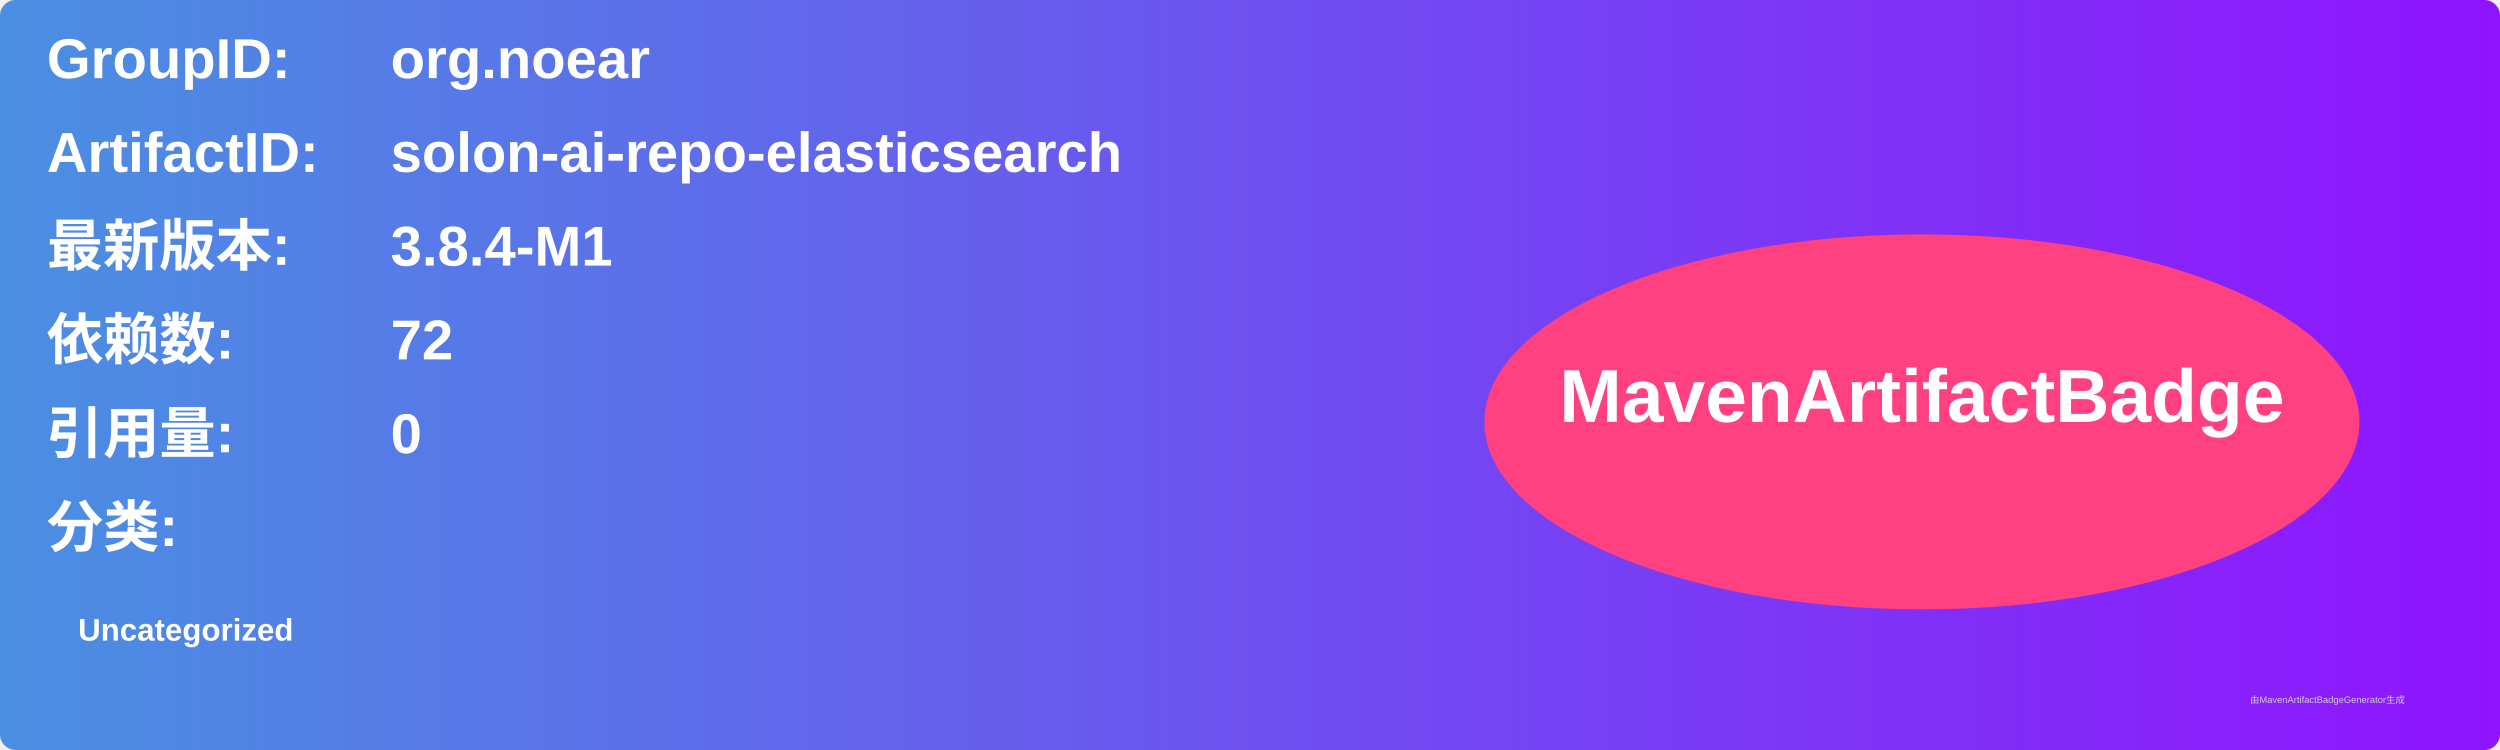
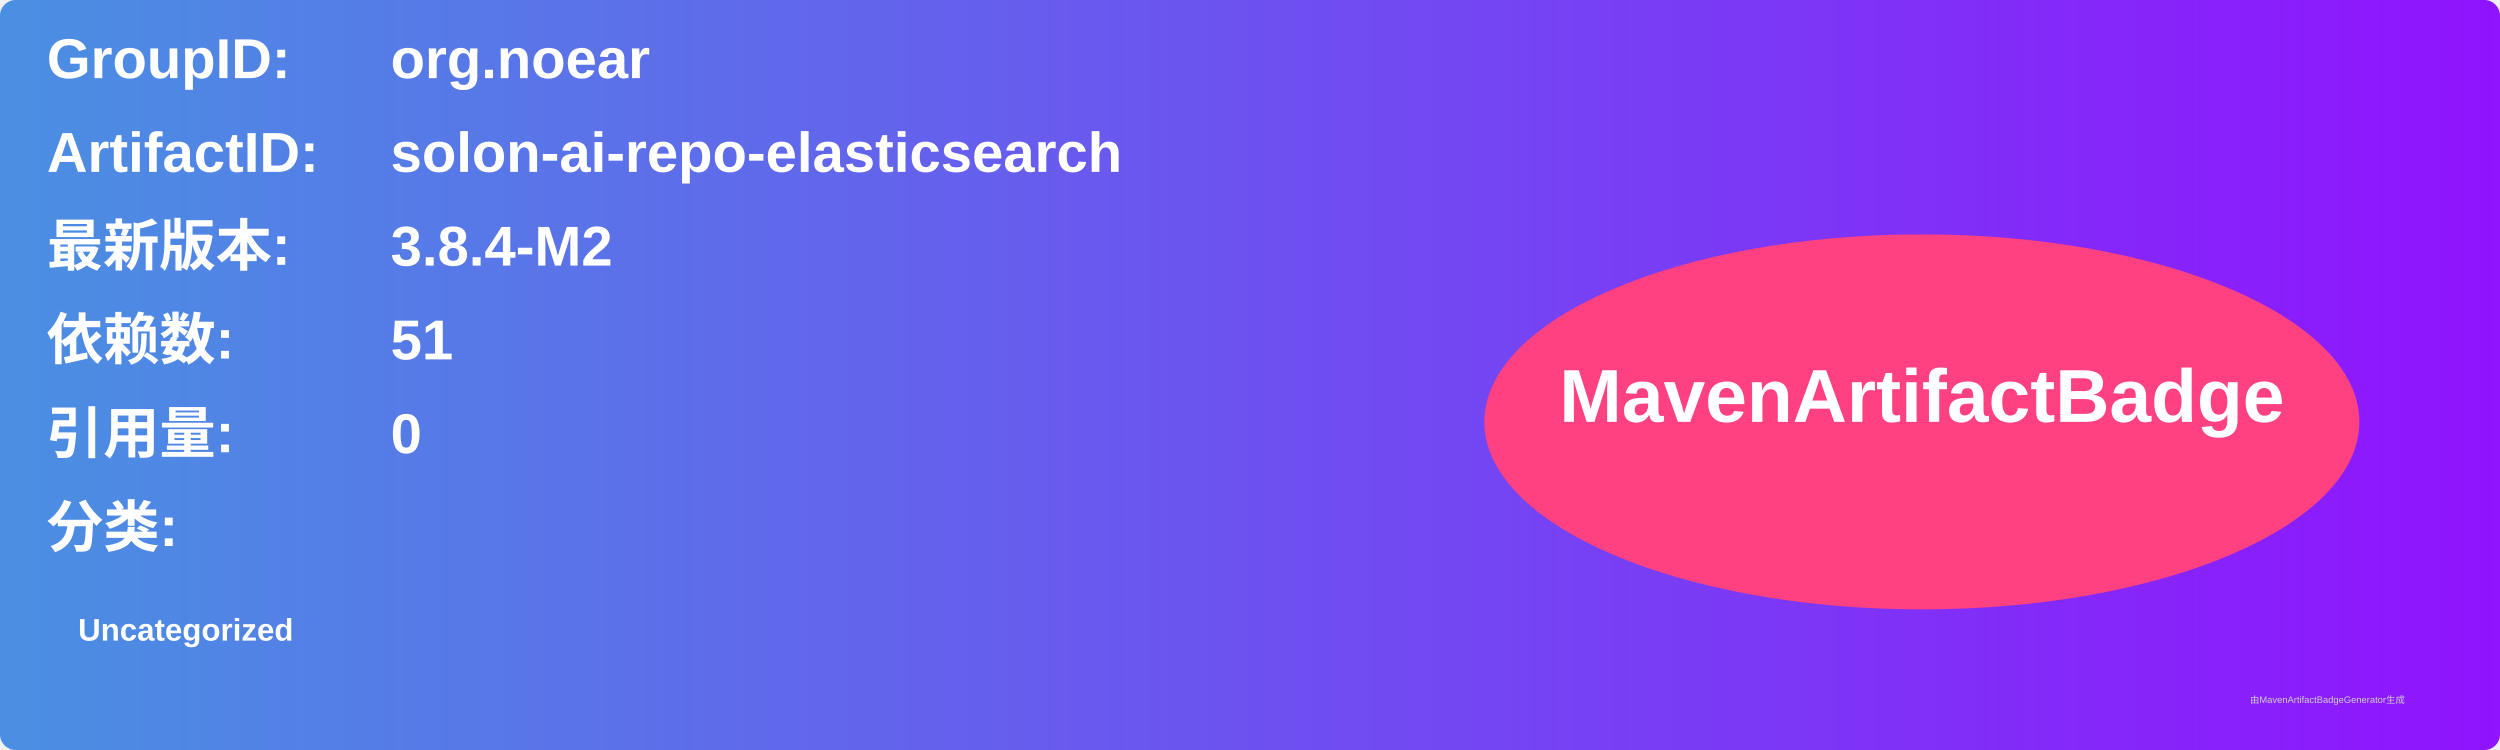
<svg xmlns="http://www.w3.org/2000/svg" width="800" height="240" viewBox="0 0 800 240">
  <linearGradient id="grad" x1="0%" y1="0%" x2="100%" y2="0%">
    <stop offset="0%" stop-color="#4a90e2" />
    <stop offset="100%" stop-color="#9013fe" />
  </linearGradient>
  <rect width="100%" height="100%" rx="5" ry="5" fill="url(#grad)" />
  <g transform="translate(15, 15)">
    <text x="0" y="10" font-family="Arial" font-size="18" fill="white" font-weight="bold" width="260">GroupID:</text>
    <text x="110" y="10" font-family="Arial" font-size="18" fill="white" font-weight="bold" width="460">org.noear</text>
    <text x="0" y="40" font-family="Arial" font-size="18" fill="white" font-weight="bold" width="260">ArtifactID:</text>
    <text x="110" y="40" font-family="Arial" font-size="18" fill="white" font-weight="bold" width="460">solon-ai-repo-elasticsearch</text>
    <text x="0" y="70" font-family="Arial" font-size="18" fill="white" font-weight="bold">最新版本:</text>
    <text x="110" y="70" font-family="Arial" font-size="18" fill="white" font-weight="bold">
-       <tspan font-weight="bold">3.8.4-M1</tspan>
+       <tspan font-weight="bold">3.8.4-M2</tspan>
    </text>
    <text x="0" y="100" font-family="Arial" font-size="18" fill="white" font-weight="bold">依赖数: </text>
    <text x="110" y="100" font-family="Arial" font-size="18" fill="white">
-       <tspan font-weight="bold">72</tspan>
+       <tspan font-weight="bold">51</tspan>
    </text>
    <text x="0" y="130" font-family="Arial" font-size="18" fill="white" font-weight="bold">引用量: </text>
    <text x="110" y="130" font-family="Arial" font-size="18" fill="white">
      <tspan font-weight="bold">0</tspan>
    </text>
    <text x="0" y="160" font-family="Arial" font-size="18" fill="white" font-weight="bold">分类:</text>
    <text x="10" y="190" font-family="Arial" font-size="10" fill="white">
      <tspan font-weight="bold">Uncategorized</tspan>
    </text>
    <ellipse cx="600" cy="120" rx="140" ry="60" fill="#ff4081" />
    <text x="600" y="120" text-anchor="middle" font-family="Arial" font-size="24" fill="white" font-weight="bold">MavenArtifactBadge</text>
  </g>
  <text x="720" y="225" font-family="Arial" font-size="3" fill="#d0d0d0">由MavenArtifactBadgeGenerator生成</text>
</svg>
